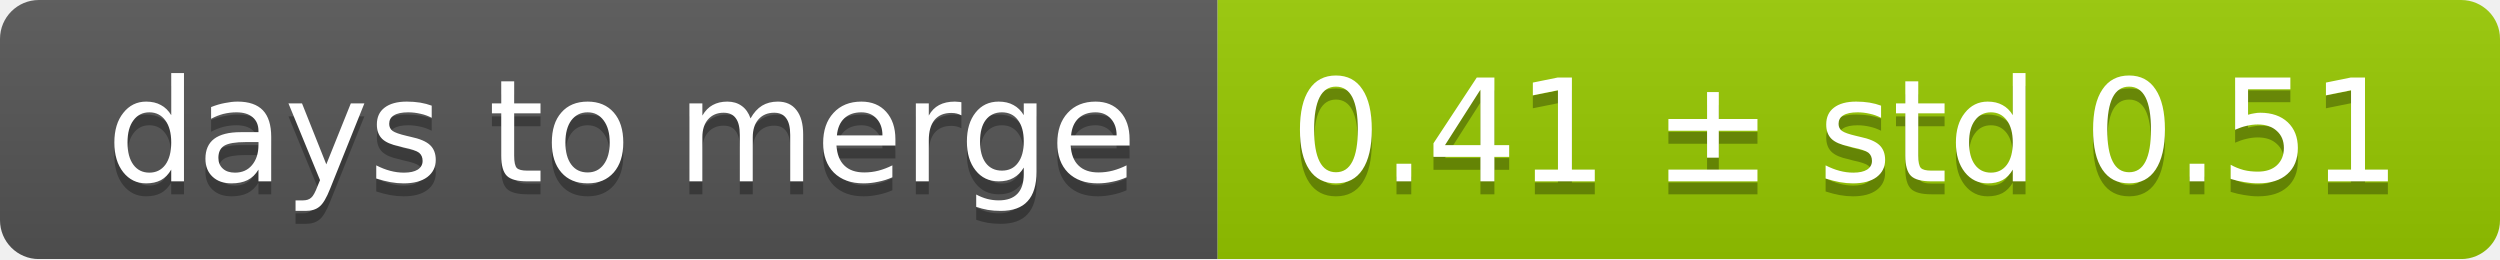
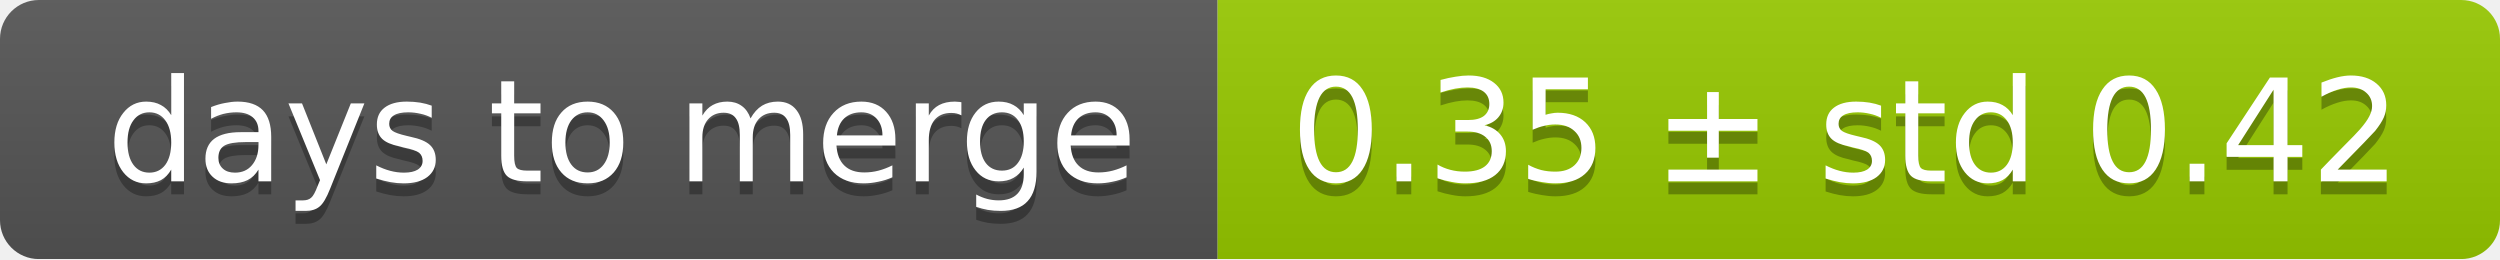
<svg xmlns="http://www.w3.org/2000/svg" width="193" height="20">
  <linearGradient id="smooth" x2="0" y2="100%">
    <stop offset="0" stop-color="#bbb" stop-opacity=".1" />
    <stop offset="1" stop-opacity=".1" />
  </linearGradient>
  <mask id="round">
    <rect width="193" height="20" rx="3" fill="#fff" />
  </mask>
  <g mask="url(#round)">
    <rect width="94" height="20" fill="#555" />
    <rect x="94" width="99" height="20" fill="#97ca00" />
    <rect width="193" height="20" fill="url(#smooth)" />
  </g>
  <g fill="#fff" text-anchor="middle" font-family="DejaVu Sans,Verdana,Geneva,sans-serif" font-size="11">
    <text x="48" y="15" fill="#010101" fill-opacity=".3">days to merge</text>
    <text x="48" y="14">days to merge</text>
-     <text x="142.5" y="15" fill="#010101" fill-opacity=".3">0.41 ± std 0.51</text>
-     <text x="142.5" y="14">0.41 ± std 0.51</text>
+     <text x="142.5" y="15" fill="#010101" fill-opacity=".3">0.35 ± std 0.42</text>
+     <text x="142.5" y="14">0.35 ± std 0.42</text>
  </g>
</svg>
